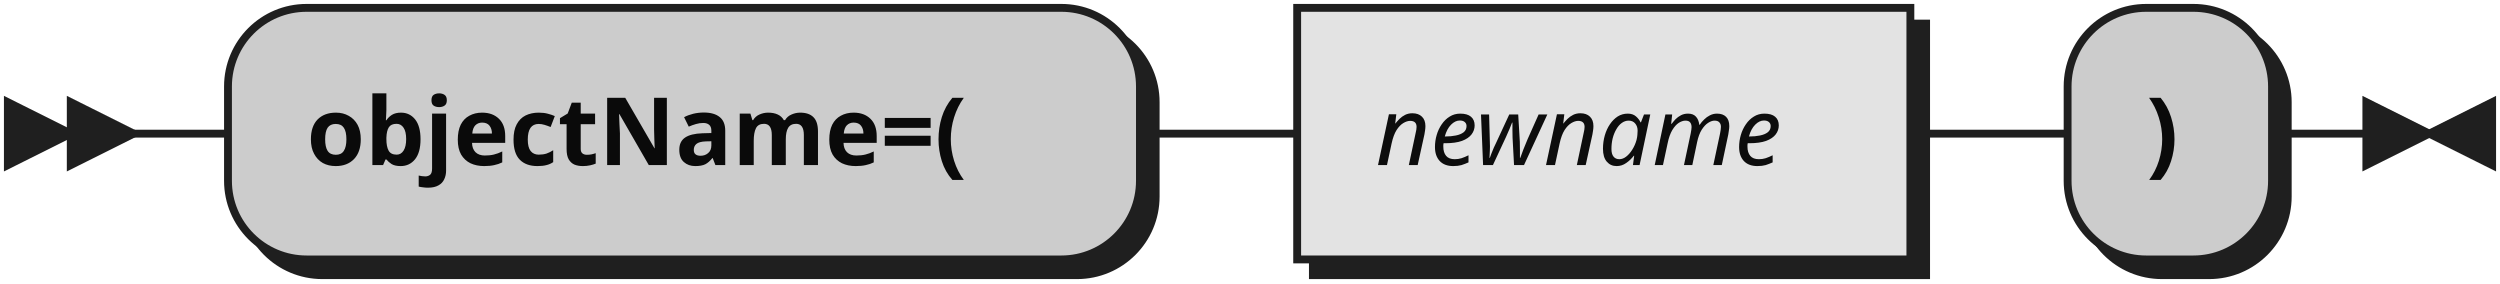
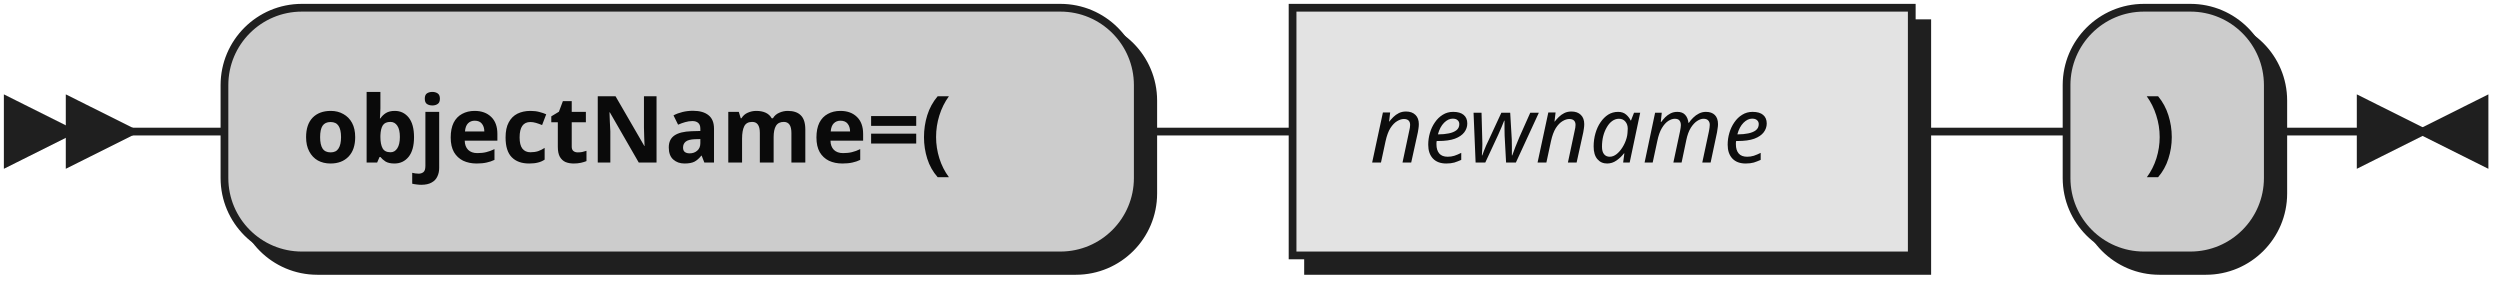
- <svg xmlns="http://www.w3.org/2000/svg" width="318" height="36">
+ <svg xmlns="http://www.w3.org/2000/svg" width="323" height="37">
  <defs>
    <style type="text/css">
-                @namespace "http://www.w3.org/2000/svg";
-                .line                 {fill: none; stroke: #1F1F1F;}
-                .bold-line            {stroke: #0A0A0A; shape-rendering: crispEdges; stroke-width:
-                2; }
-                .thin-line            {stroke: #0F0F0F; shape-rendering: crispEdges}
-                .filled               {fill: #1F1F1F; stroke: none;}
-                text.terminal         {font-family: Verdana, Sans-serif;
-                font-size: 12px;
-                fill: #0A0A0A;
-                font-weight: bold;
-                }
-                text.nonterminal      {font-family: Verdana, Sans-serif; font-style: italic;
-                font-size: 12px;
-                fill: #0D0D0D;
-                }
-                text.regexp           {font-family: Verdana, Sans-serif;
-                font-size: 12px;
-                fill: #0F0F0F;
-                }
-                rect, circle, polygon {fill: #1F1F1F; stroke: #1F1F1F;}
-                rect.terminal         {fill: #CCCCCC; stroke: #1F1F1F;}
-                rect.nonterminal      {fill: #E3E3E3; stroke: #1F1F1F;}
-                rect.text             {fill: none; stroke: none;}    
-                polygon.regexp        {fill: #EFEFEF; stroke: #1F1F1F;}
-                
-             </style>
+     @namespace "http://www.w3.org/2000/svg";
+     .line                 {fill: none; stroke: #1F1F1F;}
+     .bold-line            {stroke: #0A0A0A; shape-rendering: crispEdges; stroke-width: 2; }
+     .thin-line            {stroke: #0F0F0F; shape-rendering: crispEdges}
+     .filled               {fill: #1F1F1F; stroke: none;}
+     text.terminal         {font-family: Verdana, Sans-serif;
+                             font-size: 12px;
+                             fill: #0A0A0A;
+                             font-weight: bold;
+                           }
+     text.nonterminal      {font-family: Verdana, Sans-serif; font-style: italic;
+                             font-size: 12px;
+                             fill: #0D0D0D;
+                             font-weight: normal;
+                           }
+     text.regexp           {font-family: Verdana, Sans-serif;
+                             font-size: 12px;
+                             fill: #0F0F0F;
+                             font-weight: normal;
+                           }
+     rect, circle, polygon {fill: #1F1F1F; stroke: #1F1F1F;}
+     rect.terminal         {fill: #CCCCCC; stroke: #1F1F1F;}
+     rect.nonterminal      {fill: #E3E3E3; stroke: #1F1F1F;}
+     rect.text             {fill: none; stroke: none;}    
+     polygon.regexp        {fill: #EFEFEF; stroke: #1F1F1F;}
+   </style>
  </defs>
  <polygon points="9 17 1 13 1 21" />
  <polygon points="17 17 9 13 9 21" />
-   <rect x="31" y="3" width="116" height="32" rx="10" />
-   <rect x="29" y="1" width="116" height="32" class="terminal" rx="10" />
+   <rect x="31" y="3" width="118" height="32" rx="10" />
+   <rect x="29" y="1" width="118" height="32" class="terminal" rx="10" />
  <text class="terminal" x="39" y="21">objectName=(</text>
-   <rect x="167" y="3" width="78" height="32" />
-   <rect x="165" y="1" width="78" height="32" class="nonterminal" />
-   <text class="nonterminal" x="175" y="21">newname</text>
-   <rect x="265" y="3" width="26" height="32" rx="10" />
-   <rect x="263" y="1" width="26" height="32" class="terminal" rx="10" />
-   <text class="terminal" x="273" y="21">)</text>
-   <path class="line" d="m17 17 h2 m0 0 h10 m116 0 h10 m0 0 h10 m78 0 h10 m0 0 h10 m26 0 h10 m3 0 h-3" />
-   <polygon points="309 17 317 13 317 21" />
-   <polygon points="309 17 301 13 301 21" />
+   <rect x="169" y="3" width="80" height="32" />
+   <rect x="167" y="1" width="80" height="32" class="nonterminal" />
+   <text class="nonterminal" x="177" y="21">newname</text>
+   <rect x="269" y="3" width="26" height="32" rx="10" />
+   <rect x="267" y="1" width="26" height="32" class="terminal" rx="10" />
+   <text class="terminal" x="277" y="21">)</text>
+   <path class="line" d="m17 17 h2 m0 0 h10 m118 0 h10 m0 0 h10 m80 0 h10 m0 0 h10 m26 0 h10 m3 0 h-3" />
+   <polygon points="313 17 321 13 321 21" />
+   <polygon points="313 17 305 13 305 21" />
</svg>
